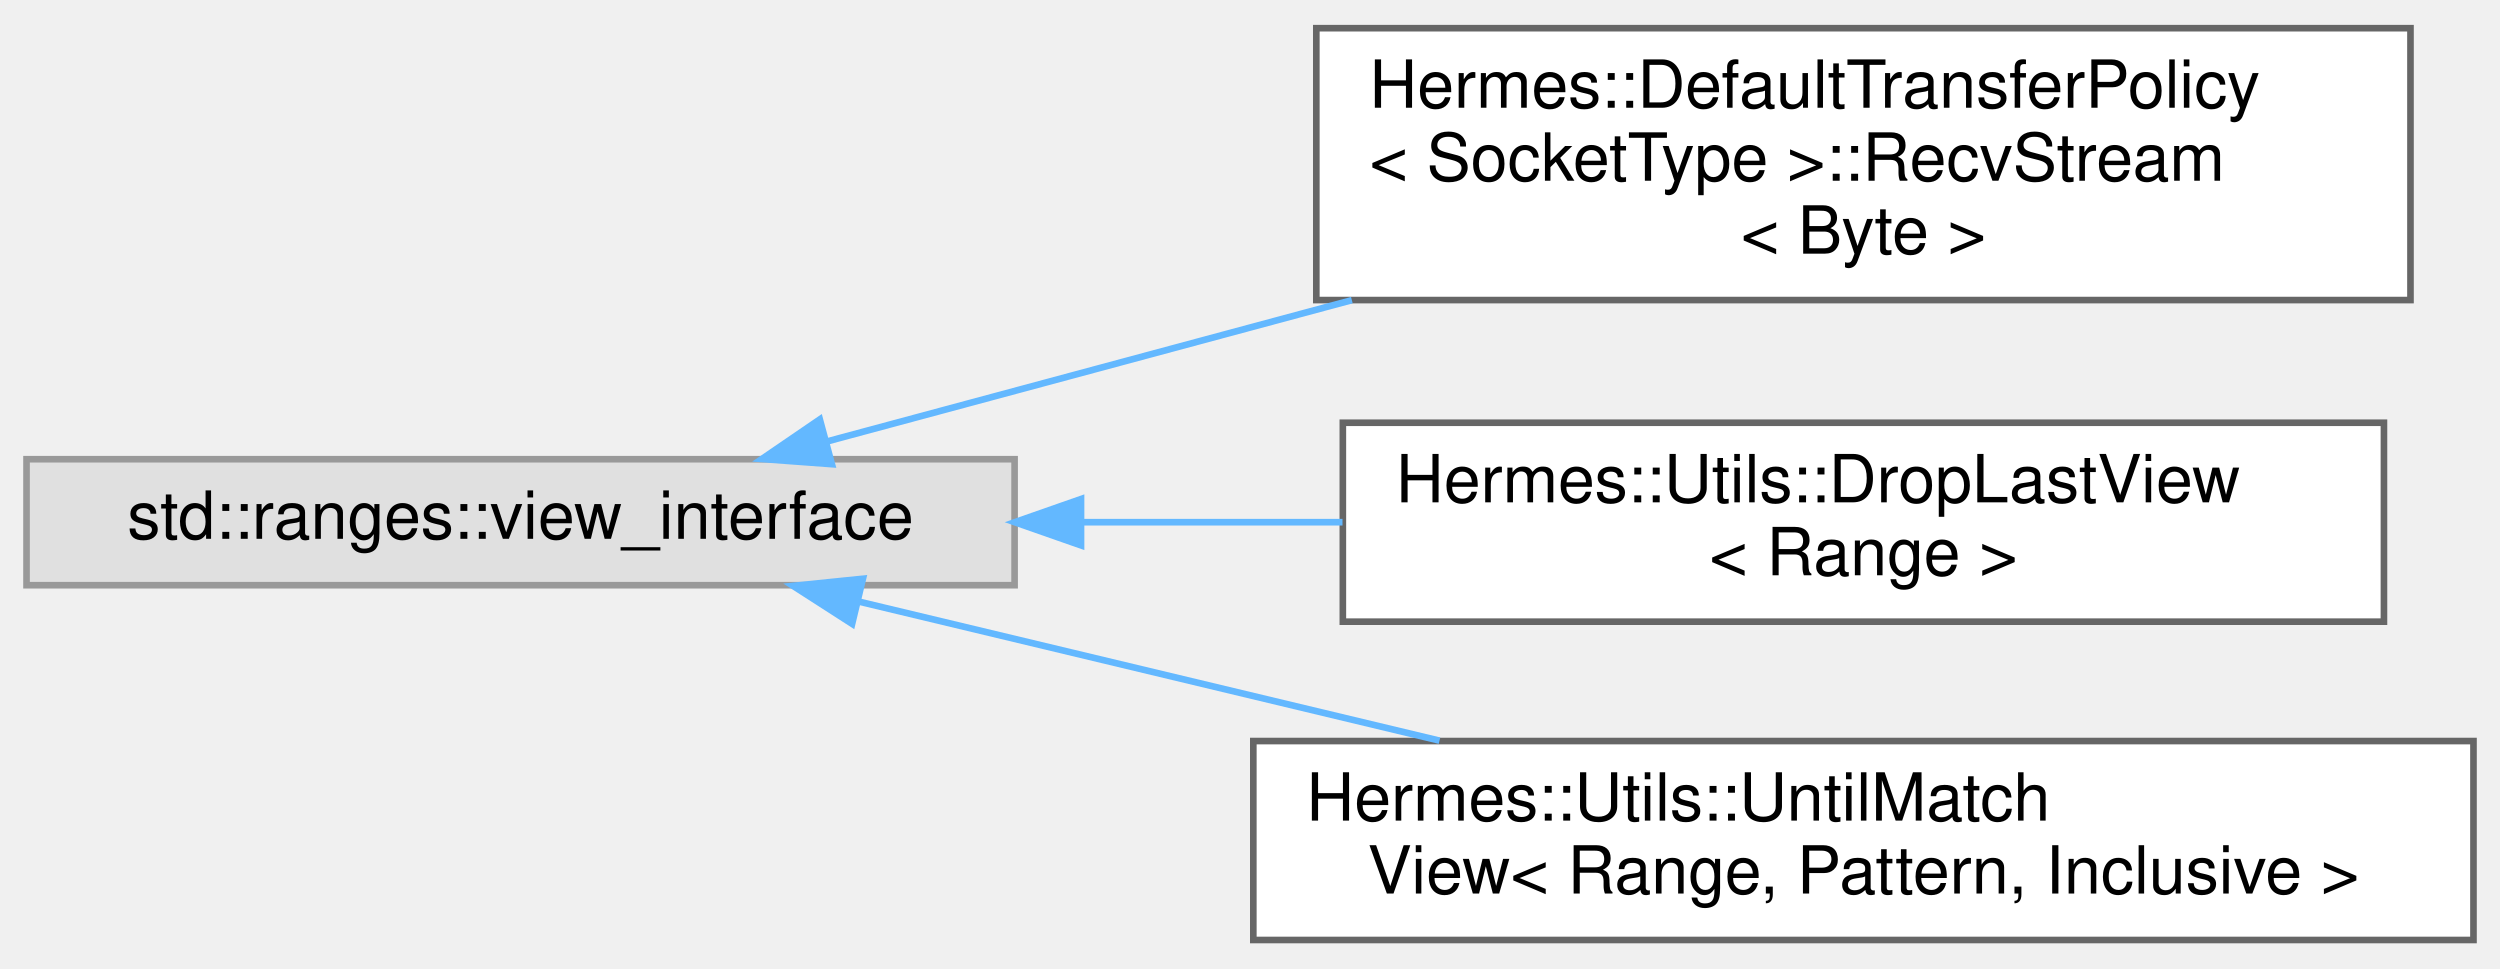
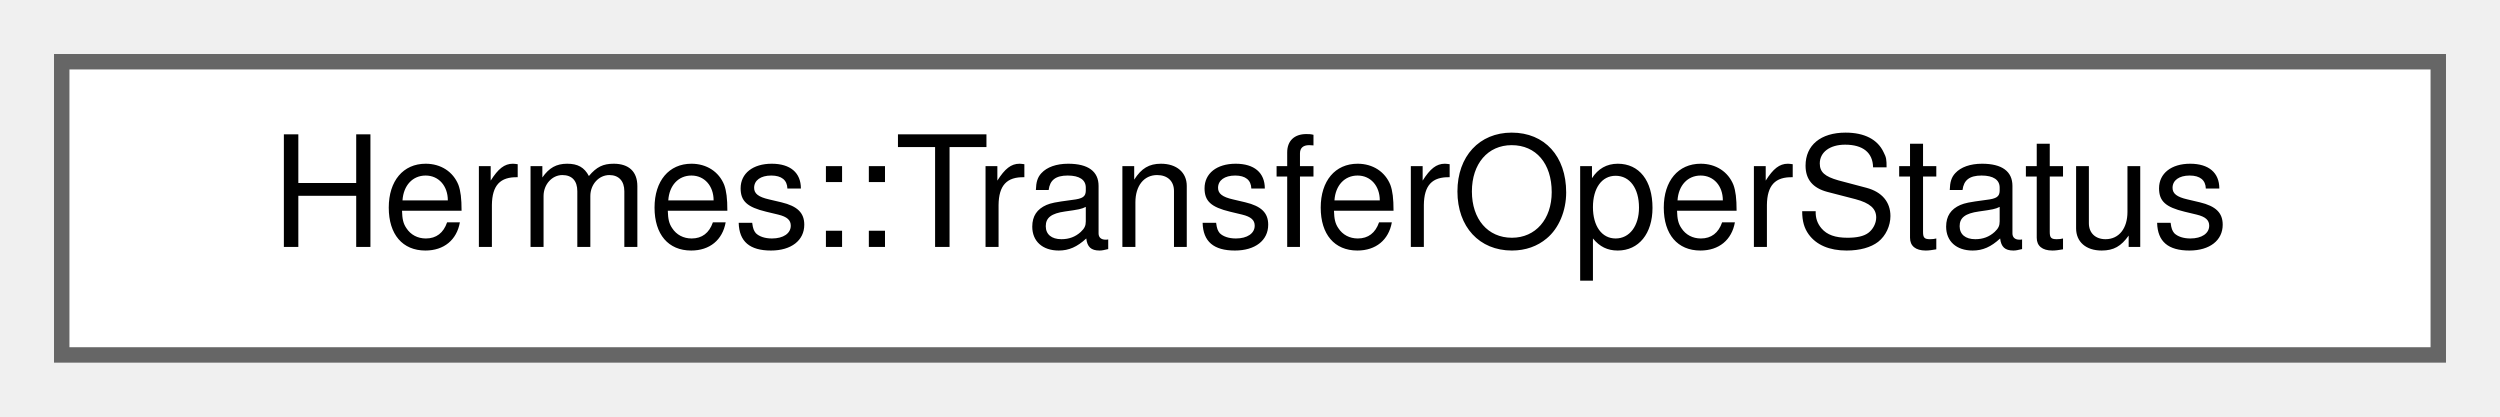
- <svg xmlns="http://www.w3.org/2000/svg" xmlns:xlink="http://www.w3.org/1999/xlink" width="377pt" height="146pt" viewBox="0.00 0.00 377.00 145.50">
-   <g id="graph0" class="graph" transform="scale(1 1) rotate(0) translate(4 141.5)">
+ <svg xmlns="http://www.w3.org/2000/svg" xmlns:xlink="http://www.w3.org/1999/xlink" width="162pt" height="27pt" viewBox="0.00 0.00 162.00 27.00">
+   <g id="graph0" class="graph" transform="scale(1 1) rotate(0) translate(4 23)">
    <g id="Node000000" class="node">
      <g id="a_Node000000">
-         <a xlink:title=" ">
-           <polygon fill="#e0e0e0" stroke="#999999" points="149,-72.5 0,-72.5 0,-53.5 149,-53.5 149,-72.5" />
-           <text text-anchor="middle" x="74.5" y="-60.5" font-family="Helvetica,sans-Serif" font-size="10.00">std::ranges::view_interface</text>
-         </a>
-       </g>
-     </g>
-     <g id="Node000001" class="node">
-       <g id="a_Node000001">
-         <a xlink:href="struct_hermes_1_1_default_transfer_policy_1_1_recv_stream.html" target="_top" xlink:title=" ">
-           <polygon fill="white" stroke="#666666" points="359.5,-137.5 194.5,-137.5 194.5,-96.5 359.5,-96.5 359.5,-137.5" />
-           <text text-anchor="start" x="202.5" y="-125.5" font-family="Helvetica,sans-Serif" font-size="10.00">Hermes::DefaultTransferPolicy</text>
-           <text text-anchor="start" x="202.5" y="-114.5" font-family="Helvetica,sans-Serif" font-size="10.00">&lt; SocketType &gt;::RecvStream</text>
-           <text text-anchor="middle" x="277" y="-103.5" font-family="Helvetica,sans-Serif" font-size="10.00">&lt; Byte &gt;</text>
-         </a>
-       </g>
-     </g>
-     <g id="edge5_Node000000_Node000001" class="edge">
-       <g id="a_edge5_Node000000_Node000001">
-         <a xlink:title=" ">
-           <path fill="none" stroke="#63b8ff" d="M120.83,-75.21C144.16,-81.49 173.21,-89.32 199.86,-96.49" />
-           <polygon fill="#63b8ff" stroke="#63b8ff" points="121.45,-71.75 110.88,-72.53 119.63,-78.51 121.45,-71.75" />
-         </a>
-       </g>
-     </g>
-     <g id="Node000002" class="node">
-       <g id="a_Node000002">
-         <a xlink:href="struct_hermes_1_1_utils_1_1_drop_last_view.html" target="_top" xlink:title="A lazy view that removes the last element of a range.">
-           <polygon fill="white" stroke="#666666" points="355.5,-78 198.5,-78 198.5,-48 355.5,-48 355.5,-78" />
-           <text text-anchor="start" x="206.5" y="-66" font-family="Helvetica,sans-Serif" font-size="10.00">Hermes::Utils::DropLastView</text>
-           <text text-anchor="middle" x="277" y="-55" font-family="Helvetica,sans-Serif" font-size="10.00">&lt; Range &gt;</text>
-         </a>
-       </g>
-     </g>
-     <g id="edge6_Node000000_Node000002" class="edge">
-       <g id="a_edge6_Node000000_Node000002">
-         <a xlink:title=" ">
-           <path fill="none" stroke="#63b8ff" d="M159.32,-63C172.28,-63 185.63,-63 198.45,-63" />
-           <polygon fill="#63b8ff" stroke="#63b8ff" points="159.02,-59.5 149.02,-63 159.02,-66.5 159.02,-59.5" />
-         </a>
-       </g>
-     </g>
-     <g id="Node000003" class="node">
-       <g id="a_Node000003">
-         <a xlink:href="struct_hermes_1_1_utils_1_1_until_match_view.html" target="_top" xlink:title="A range whose end is determined by the first occurrence of a pattern.">
-           <polygon fill="white" stroke="#666666" points="369,-30 185,-30 185,0 369,0 369,-30" />
-           <text text-anchor="start" x="193" y="-18" font-family="Helvetica,sans-Serif" font-size="10.00">Hermes::Utils::UntilMatch</text>
-           <text text-anchor="middle" x="277" y="-7" font-family="Helvetica,sans-Serif" font-size="10.00">View&lt; Range, Pattern, Inclusive &gt;</text>
-         </a>
-       </g>
-     </g>
-     <g id="edge7_Node000000_Node000003" class="edge">
-       <g id="a_edge7_Node000000_Node000003">
-         <a xlink:title=" ">
-           <path fill="none" stroke="#63b8ff" d="M125.43,-51.05C151.95,-44.7 184.82,-36.83 213.08,-30.06" />
-           <polygon fill="#63b8ff" stroke="#63b8ff" points="124.5,-47.67 115.59,-53.4 126.13,-54.48 124.5,-47.67" />
+         <a xlink:href="struct_hermes_1_1_transfer_oper_status.html" target="_top" xlink:title=" ">
+           <polygon fill="white" stroke="#666666" points="154,-19 0,-19 0,0 154,0 154,-19" />
+           <text text-anchor="middle" x="77" y="-7" font-family="Helvetica,sans-Serif" font-size="10.00">Hermes::TransferOperStatus</text>
        </a>
      </g>
    </g>
  </g>
</svg>
